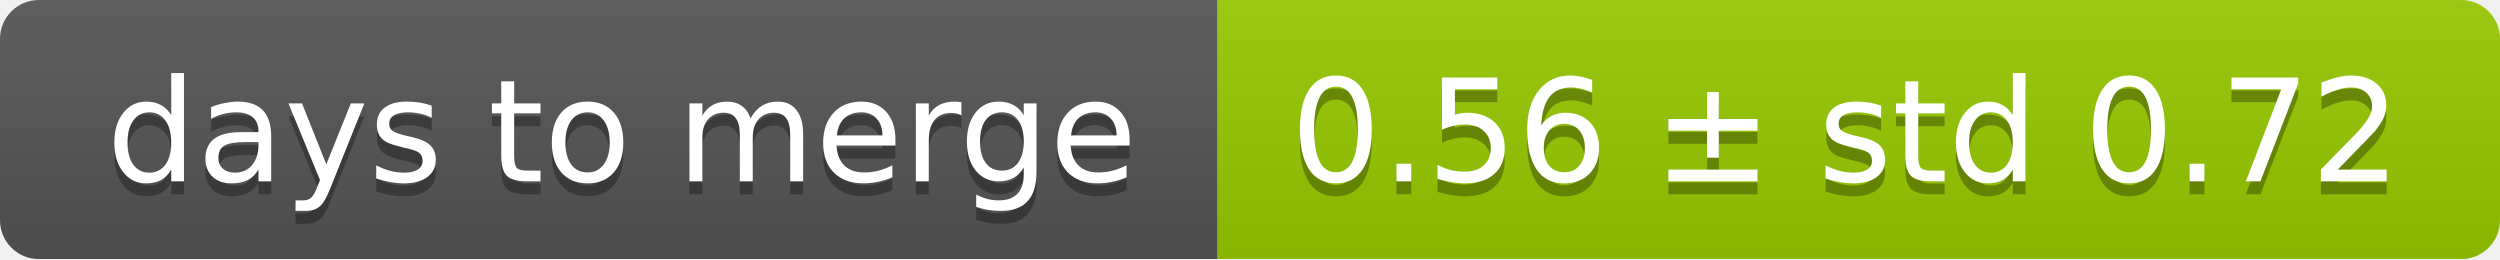
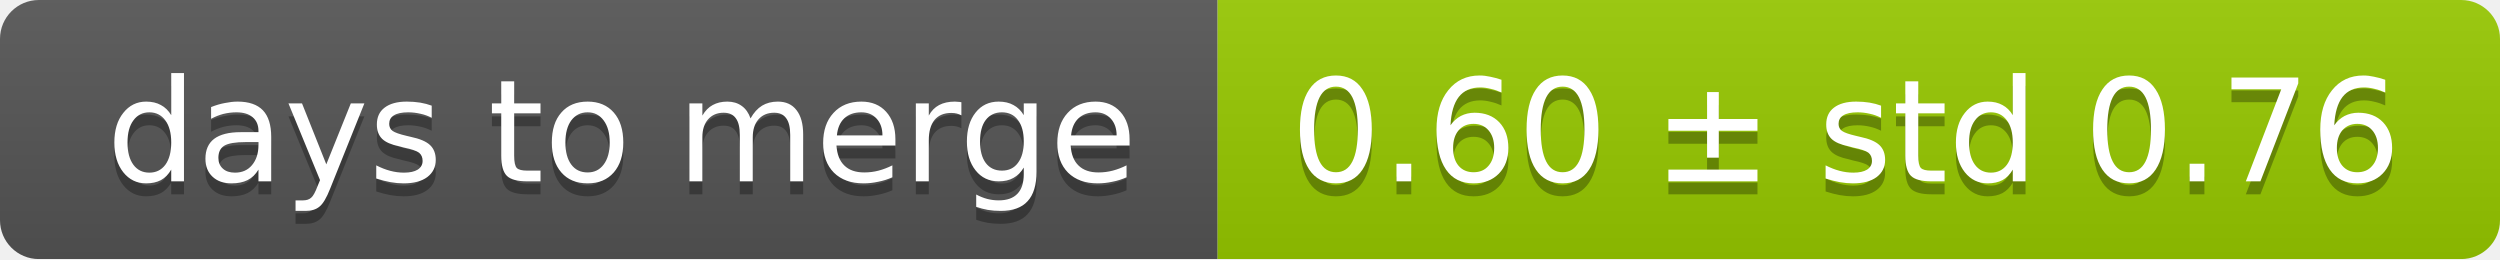
<svg xmlns="http://www.w3.org/2000/svg" width="193" height="20">
  <linearGradient id="smooth" x2="0" y2="100%">
    <stop offset="0" stop-color="#bbb" stop-opacity=".1" />
    <stop offset="1" stop-opacity=".1" />
  </linearGradient>
  <mask id="round">
    <rect width="193" height="20" rx="3" fill="#fff" />
  </mask>
  <g mask="url(#round)">
    <rect width="94" height="20" fill="#555" />
    <rect x="94" width="99" height="20" fill="#97ca00" />
    <rect width="193" height="20" fill="url(#smooth)" />
  </g>
  <g fill="#fff" text-anchor="middle" font-family="DejaVu Sans,Verdana,Geneva,sans-serif" font-size="11">
    <text x="48" y="15" fill="#010101" fill-opacity=".3">days to merge</text>
    <text x="48" y="14">days to merge</text>
-     <text x="142.5" y="15" fill="#010101" fill-opacity=".3">0.56 ± std 0.72</text>
-     <text x="142.5" y="14">0.56 ± std 0.72</text>
+     <text x="142.5" y="15" fill="#010101" fill-opacity=".3">0.60 ± std 0.76</text>
+     <text x="142.5" y="14">0.60 ± std 0.76</text>
  </g>
</svg>
